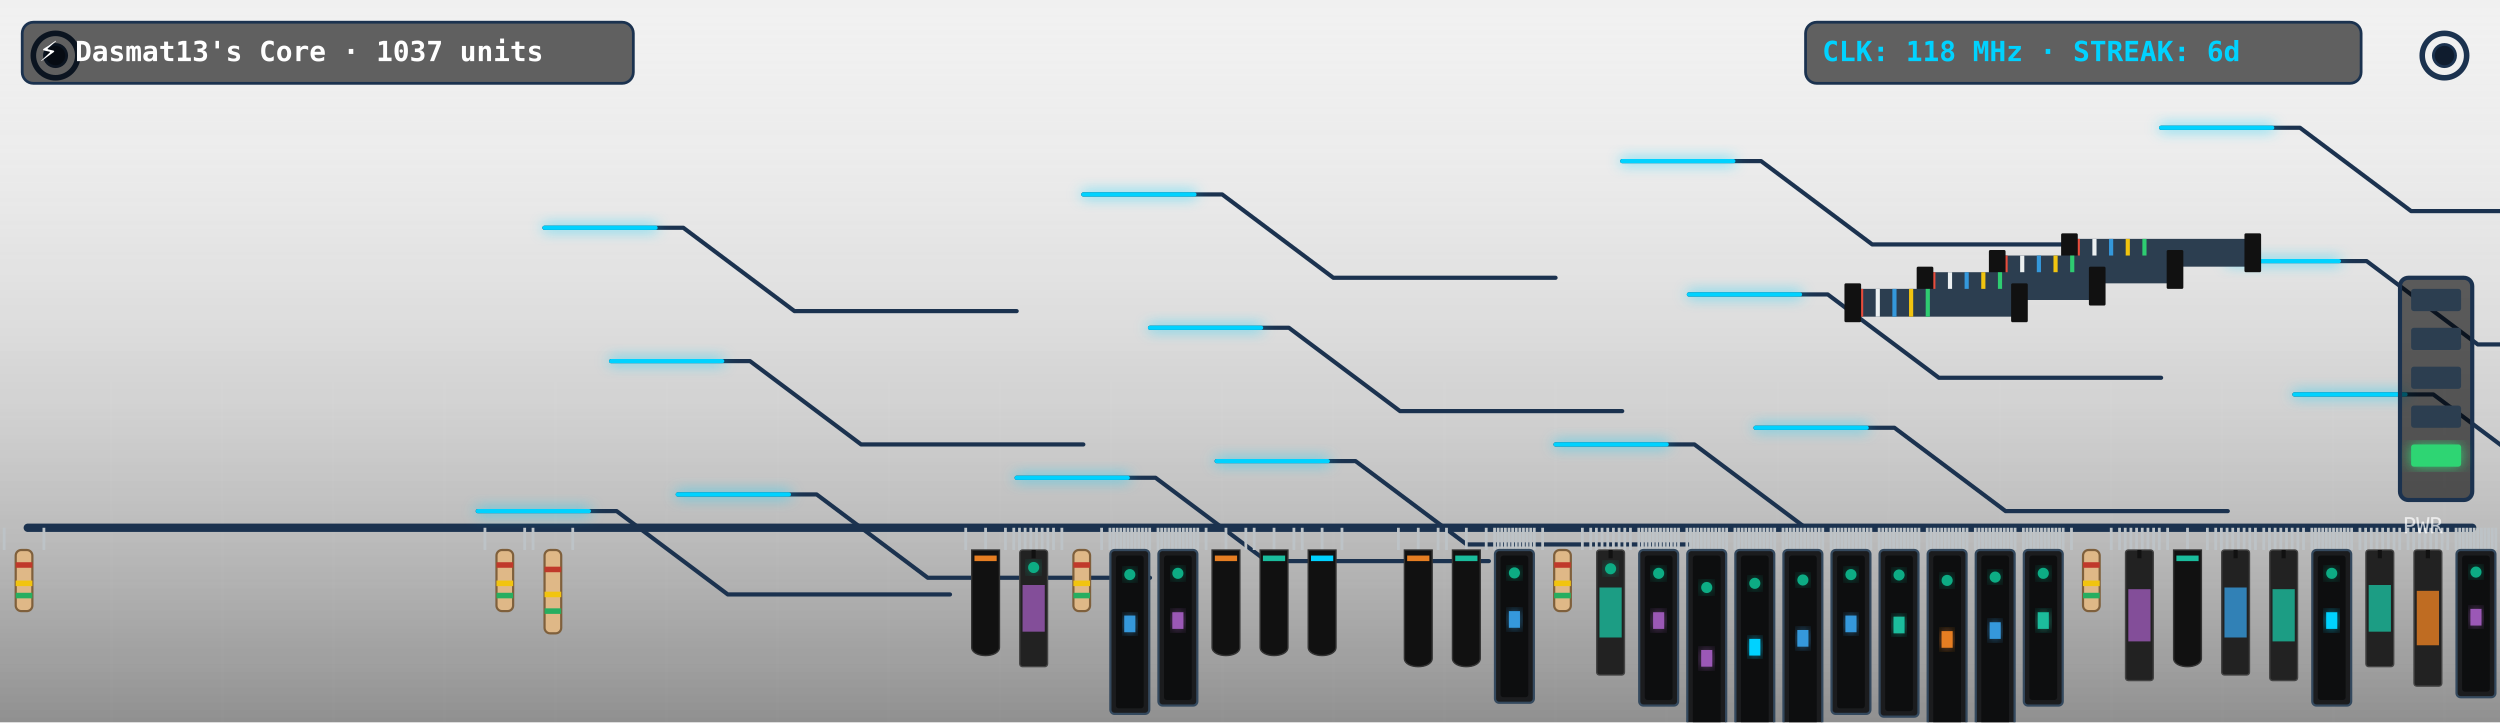
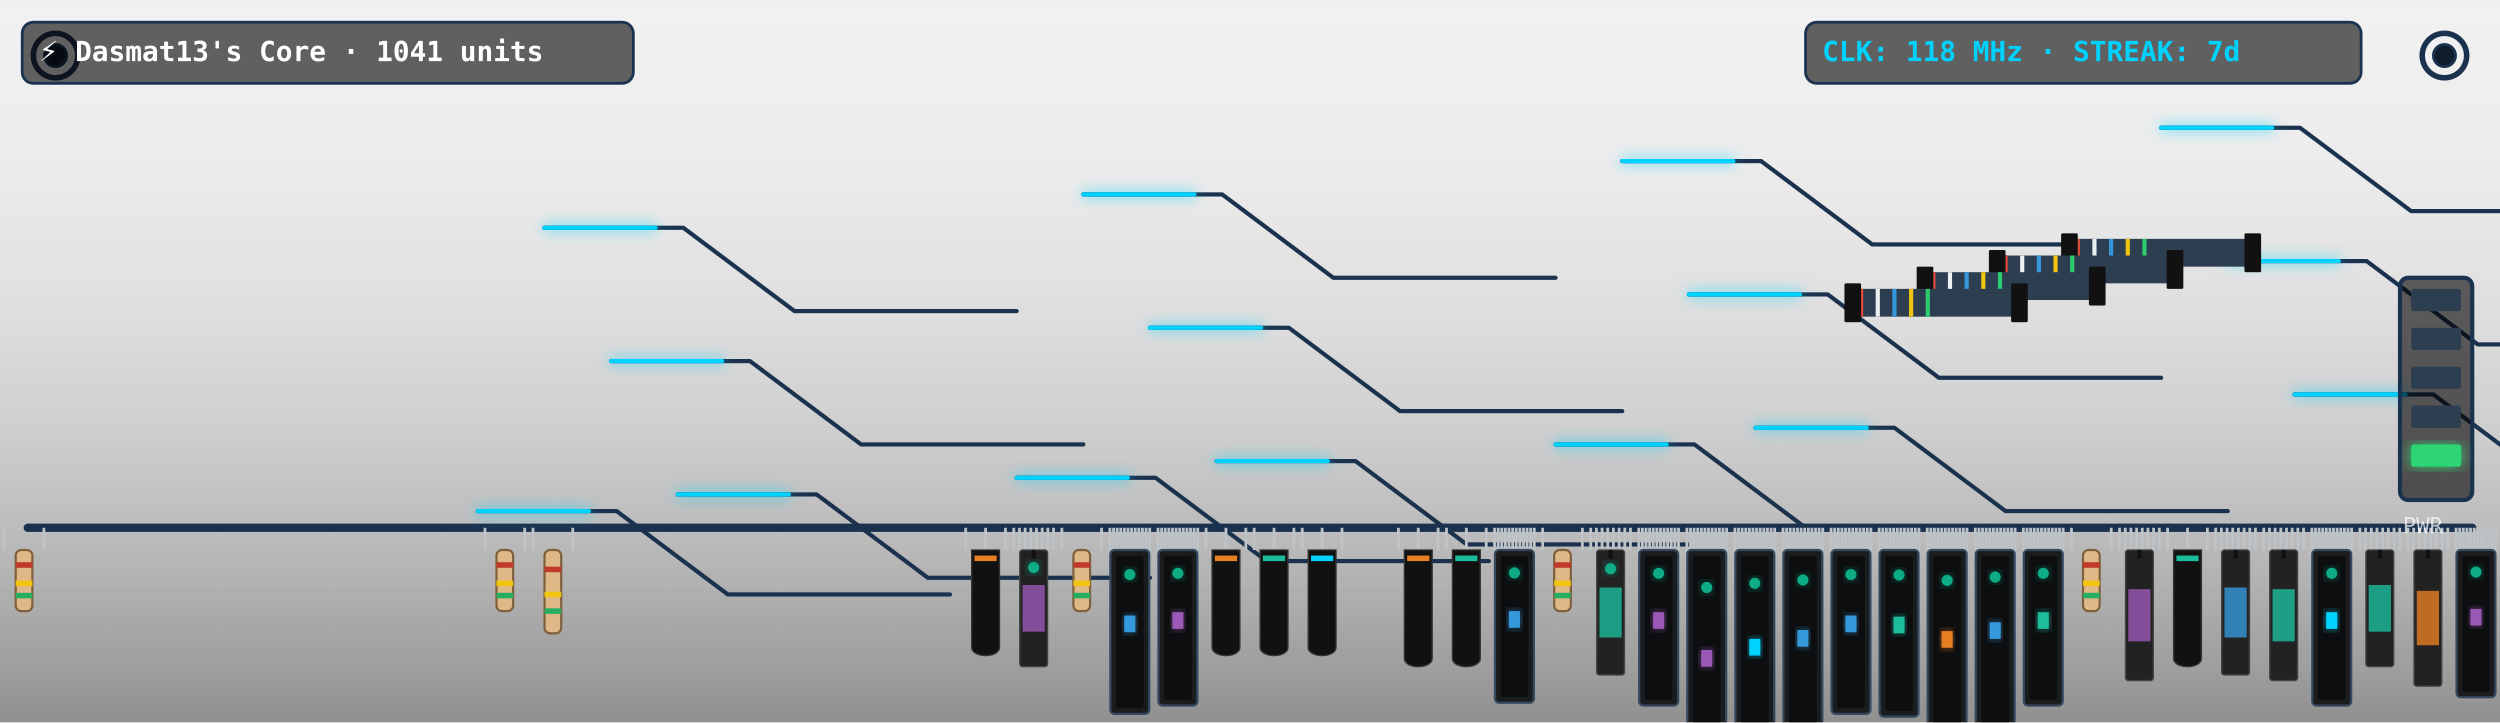
<svg xmlns="http://www.w3.org/2000/svg" viewBox="0 0 900 260" width="900" height="260" style="border-radius:12px;overflow:hidden;background:#0f1c2e">
  <defs>
    <filter id="neon-glow" x="-20%" y="-20%" width="140%" height="140%">
      <feGaussianBlur in="SourceGraphic" stdDeviation="2.5" result="blur" />
      <feMerge>
        <feMergeNode in="blur" />
        <feMergeNode in="SourceGraphic" />
      </feMerge>
    </filter>
    <linearGradient id="pcb-shading" x1="0" y1="0" x2="0" y2="1">
      <stop offset="0%" stop-color="rgba(255,255,255,0.03)" />
      <stop offset="100%" stop-color="rgba(0,0,0,0.4)" />
    </linearGradient>
  </defs>
  <rect width="900" height="260" fill="url(#pcb-shading)" />
  <line x1="40" y1="0" x2="40" y2="260" stroke="rgba(255,255,255,0.015)" stroke-width="1" />
  <line x1="80" y1="0" x2="80" y2="260" stroke="rgba(255,255,255,0.015)" stroke-width="1" />
  <line x1="120" y1="0" x2="120" y2="260" stroke="rgba(255,255,255,0.015)" stroke-width="1" />
  <line x1="160" y1="0" x2="160" y2="260" stroke="rgba(255,255,255,0.015)" stroke-width="1" />
  <line x1="200" y1="0" x2="200" y2="260" stroke="rgba(255,255,255,0.015)" stroke-width="1" />
  <line x1="240" y1="0" x2="240" y2="260" stroke="rgba(255,255,255,0.015)" stroke-width="1" />
  <line x1="280" y1="0" x2="280" y2="260" stroke="rgba(255,255,255,0.015)" stroke-width="1" />
  <line x1="320" y1="0" x2="320" y2="260" stroke="rgba(255,255,255,0.015)" stroke-width="1" />
  <line x1="360" y1="0" x2="360" y2="260" stroke="rgba(255,255,255,0.015)" stroke-width="1" />
  <line x1="400" y1="0" x2="400" y2="260" stroke="rgba(255,255,255,0.015)" stroke-width="1" />
  <line x1="440" y1="0" x2="440" y2="260" stroke="rgba(255,255,255,0.015)" stroke-width="1" />
  <line x1="480" y1="0" x2="480" y2="260" stroke="rgba(255,255,255,0.015)" stroke-width="1" />
  <line x1="520" y1="0" x2="520" y2="260" stroke="rgba(255,255,255,0.015)" stroke-width="1" />
  <line x1="560" y1="0" x2="560" y2="260" stroke="rgba(255,255,255,0.015)" stroke-width="1" />
  <line x1="600" y1="0" x2="600" y2="260" stroke="rgba(255,255,255,0.015)" stroke-width="1" />
  <line x1="640" y1="0" x2="640" y2="260" stroke="rgba(255,255,255,0.015)" stroke-width="1" />
  <line x1="680" y1="0" x2="680" y2="260" stroke="rgba(255,255,255,0.015)" stroke-width="1" />
  <line x1="720" y1="0" x2="720" y2="260" stroke="rgba(255,255,255,0.015)" stroke-width="1" />
  <line x1="760" y1="0" x2="760" y2="260" stroke="rgba(255,255,255,0.015)" stroke-width="1" />
  <line x1="800" y1="0" x2="800" y2="260" stroke="rgba(255,255,255,0.015)" stroke-width="1" />
  <line x1="840" y1="0" x2="840" y2="260" stroke="rgba(255,255,255,0.015)" stroke-width="1" />
  <line x1="880" y1="0" x2="880" y2="260" stroke="rgba(255,255,255,0.015)" stroke-width="1" />
  <line x1="0" y1="30" x2="900" y2="30" stroke="rgba(255,255,255,0.015)" stroke-width="1" />
  <line x1="0" y1="60" x2="900" y2="60" stroke="rgba(255,255,255,0.015)" stroke-width="1" />
  <line x1="0" y1="90" x2="900" y2="90" stroke="rgba(255,255,255,0.015)" stroke-width="1" />
  <line x1="0" y1="120" x2="900" y2="120" stroke="rgba(255,255,255,0.015)" stroke-width="1" />
  <line x1="0" y1="150" x2="900" y2="150" stroke="rgba(255,255,255,0.015)" stroke-width="1" />
  <line x1="0" y1="180" x2="900" y2="180" stroke="rgba(255,255,255,0.015)" stroke-width="1" />
  <line x1="0" y1="210" x2="900" y2="210" stroke="rgba(255,255,255,0.015)" stroke-width="1" />
  <line x1="0" y1="240" x2="900" y2="240" stroke="rgba(255,255,255,0.015)" stroke-width="1" />
  <circle cx="20" cy="20" r="8" fill="none" stroke="#1b324f" stroke-width="2" />
  <circle cx="20" cy="20" r="4" fill="#0f1c2e" stroke="#1b324f" stroke-width="1" />
  <circle cx="880" cy="20" r="8" fill="none" stroke="#1b324f" stroke-width="2" />
  <circle cx="880" cy="20" r="4" fill="#0f1c2e" stroke="#1b324f" stroke-width="1" />
  <line x1="10" y1="190" x2="890" y2="190" stroke="#1b324f" stroke-width="3" stroke-linecap="round" />
  <polyline points="244,178 294,178 334,208 414,208" fill="none" stroke="#1b324f" stroke-width="1.5" stroke-linecap="round" stroke-linejoin="round" />
  <polyline points="438,166 488,166 528,196 608,196" fill="none" stroke="#1b324f" stroke-width="1.5" stroke-linecap="round" stroke-linejoin="round" />
  <polyline points="632,154 682,154 722,184 802,184" fill="none" stroke="#1b324f" stroke-width="1.5" stroke-linecap="round" stroke-linejoin="round" />
  <polyline points="826,142 876,142 916,172 996,172" fill="none" stroke="#1b324f" stroke-width="1.5" stroke-linecap="round" stroke-linejoin="round" />
  <polyline points="220,130 270,130 310,160 390,160" fill="none" stroke="#1b324f" stroke-width="1.5" stroke-linecap="round" stroke-linejoin="round" />
  <polyline points="414,118 464,118 504,148 584,148" fill="none" stroke="#1b324f" stroke-width="1.5" stroke-linecap="round" stroke-linejoin="round" />
  <polyline points="608,106 658,106 698,136 778,136" fill="none" stroke="#1b324f" stroke-width="1.5" stroke-linecap="round" stroke-linejoin="round" />
  <polyline points="802,94 852,94 892,124 972,124" fill="none" stroke="#1b324f" stroke-width="1.5" stroke-linecap="round" stroke-linejoin="round" />
  <polyline points="196,82 246,82 286,112 366,112" fill="none" stroke="#1b324f" stroke-width="1.5" stroke-linecap="round" stroke-linejoin="round" />
  <polyline points="390,70 440,70 480,100 560,100" fill="none" stroke="#1b324f" stroke-width="1.5" stroke-linecap="round" stroke-linejoin="round" />
  <polyline points="584,58 634,58 674,88 754,88" fill="none" stroke="#1b324f" stroke-width="1.5" stroke-linecap="round" stroke-linejoin="round" />
  <polyline points="778,46 828,46 868,76 948,76" fill="none" stroke="#1b324f" stroke-width="1.5" stroke-linecap="round" stroke-linejoin="round" />
  <polyline points="172,184 222,184 262,214 342,214" fill="none" stroke="#1b324f" stroke-width="1.5" stroke-linecap="round" stroke-linejoin="round" />
  <polyline points="366,172 416,172 456,202 536,202" fill="none" stroke="#1b324f" stroke-width="1.5" stroke-linecap="round" stroke-linejoin="round" />
  <polyline points="560,160 610,160 650,190 730,190" fill="none" stroke="#1b324f" stroke-width="1.5" stroke-linecap="round" stroke-linejoin="round" />
  <polyline class="pulse-trace" points="244,178 294,178 334,208 414,208" fill="none" stroke="#00d2ff" stroke-width="1.5" stroke-linecap="round" stroke-linejoin="round" filter="url(#neon-glow)" style="animation-duration:6.596s; animation-delay:0s" />
  <polyline class="pulse-trace" points="438,166 488,166 528,196 608,196" fill="none" stroke="#00d2ff" stroke-width="1.5" stroke-linecap="round" stroke-linejoin="round" filter="url(#neon-glow)" style="animation-duration:6.596s; animation-delay:0.5s" />
  <polyline class="pulse-trace" points="632,154 682,154 722,184 802,184" fill="none" stroke="#00d2ff" stroke-width="1.5" stroke-linecap="round" stroke-linejoin="round" filter="url(#neon-glow)" style="animation-duration:6.596s; animation-delay:1s" />
  <polyline class="pulse-trace" points="826,142 876,142 916,172 996,172" fill="none" stroke="#00d2ff" stroke-width="1.5" stroke-linecap="round" stroke-linejoin="round" filter="url(#neon-glow)" style="animation-duration:6.596s; animation-delay:1.5s" />
  <polyline class="pulse-trace" points="220,130 270,130 310,160 390,160" fill="none" stroke="#00d2ff" stroke-width="1.5" stroke-linecap="round" stroke-linejoin="round" filter="url(#neon-glow)" style="animation-duration:6.596s; animation-delay:2s" />
  <polyline class="pulse-trace" points="414,118 464,118 504,148 584,148" fill="none" stroke="#00d2ff" stroke-width="1.5" stroke-linecap="round" stroke-linejoin="round" filter="url(#neon-glow)" style="animation-duration:6.596s; animation-delay:2.5s" />
  <polyline class="pulse-trace" points="608,106 658,106 698,136 778,136" fill="none" stroke="#00d2ff" stroke-width="1.5" stroke-linecap="round" stroke-linejoin="round" filter="url(#neon-glow)" style="animation-duration:6.596s; animation-delay:3s" />
  <polyline class="pulse-trace" points="802,94 852,94 892,124 972,124" fill="none" stroke="#00d2ff" stroke-width="1.5" stroke-linecap="round" stroke-linejoin="round" filter="url(#neon-glow)" style="animation-duration:6.596s; animation-delay:3.5s" />
  <polyline class="pulse-trace" points="196,82 246,82 286,112 366,112" fill="none" stroke="#00d2ff" stroke-width="1.5" stroke-linecap="round" stroke-linejoin="round" filter="url(#neon-glow)" style="animation-duration:6.596s; animation-delay:0s" />
  <polyline class="pulse-trace" points="390,70 440,70 480,100 560,100" fill="none" stroke="#00d2ff" stroke-width="1.5" stroke-linecap="round" stroke-linejoin="round" filter="url(#neon-glow)" style="animation-duration:6.596s; animation-delay:0.5s" />
  <polyline class="pulse-trace" points="584,58 634,58 674,88 754,88" fill="none" stroke="#00d2ff" stroke-width="1.5" stroke-linecap="round" stroke-linejoin="round" filter="url(#neon-glow)" style="animation-duration:6.596s; animation-delay:1s" />
  <polyline class="pulse-trace" points="778,46 828,46 868,76 948,76" fill="none" stroke="#00d2ff" stroke-width="1.5" stroke-linecap="round" stroke-linejoin="round" filter="url(#neon-glow)" style="animation-duration:6.596s; animation-delay:1.5s" />
  <polyline class="pulse-trace" points="172,184 222,184 262,214 342,214" fill="none" stroke="#00d2ff" stroke-width="1.5" stroke-linecap="round" stroke-linejoin="round" filter="url(#neon-glow)" style="animation-duration:6.596s; animation-delay:2s" />
  <polyline class="pulse-trace" points="366,172 416,172 456,202 536,202" fill="none" stroke="#00d2ff" stroke-width="1.5" stroke-linecap="round" stroke-linejoin="round" filter="url(#neon-glow)" style="animation-duration:6.596s; animation-delay:2.5s" />
  <polyline class="pulse-trace" points="560,160 610,160 650,190 730,190" fill="none" stroke="#00d2ff" stroke-width="1.5" stroke-linecap="round" stroke-linejoin="round" filter="url(#neon-glow)" style="animation-duration:6.596s; animation-delay:3s" />
  <g transform="translate(744, 86)">
    <rect x="0" y="0" width="68" height="10" fill="#2c3e50" rx="1" />
    <line x1="4" y1="0" x2="4" y2="10" stroke="#e74c3c" stroke-width="1.5" />
    <line x1="10" y1="0" x2="10" y2="10" stroke="#ecf0f1" stroke-width="1.5" />
    <line x1="16" y1="0" x2="16" y2="10" stroke="#3498db" stroke-width="1.5" />
    <line x1="22" y1="0" x2="22" y2="10" stroke="#f1c40f" stroke-width="1.5" />
    <line x1="28" y1="0" x2="28" y2="10" stroke="#2ecc71" stroke-width="1.5" />
    <rect x="-2" y="-2" width="6" height="14" fill="#111" rx="0.5" />
    <rect x="64" y="-2" width="6" height="14" fill="#111" rx="0.5" />
  </g>
  <g transform="translate(718, 92)">
    <rect x="0" y="0" width="66" height="10" fill="#2c3e50" rx="1" />
    <line x1="4" y1="0" x2="4" y2="10" stroke="#e74c3c" stroke-width="1.5" />
    <line x1="10" y1="0" x2="10" y2="10" stroke="#ecf0f1" stroke-width="1.5" />
    <line x1="16" y1="0" x2="16" y2="10" stroke="#3498db" stroke-width="1.5" />
    <line x1="22" y1="0" x2="22" y2="10" stroke="#f1c40f" stroke-width="1.5" />
    <line x1="28" y1="0" x2="28" y2="10" stroke="#2ecc71" stroke-width="1.5" />
    <rect x="-2" y="-2" width="6" height="14" fill="#111" rx="0.5" />
    <rect x="62" y="-2" width="6" height="14" fill="#111" rx="0.5" />
  </g>
  <g transform="translate(692, 98)">
    <rect x="0" y="0" width="64" height="10" fill="#2c3e50" rx="1" />
    <line x1="4" y1="0" x2="4" y2="10" stroke="#e74c3c" stroke-width="1.5" />
    <line x1="10" y1="0" x2="10" y2="10" stroke="#ecf0f1" stroke-width="1.5" />
    <line x1="16" y1="0" x2="16" y2="10" stroke="#3498db" stroke-width="1.5" />
    <line x1="22" y1="0" x2="22" y2="10" stroke="#f1c40f" stroke-width="1.5" />
    <line x1="28" y1="0" x2="28" y2="10" stroke="#2ecc71" stroke-width="1.5" />
    <rect x="-2" y="-2" width="6" height="14" fill="#111" rx="0.5" />
    <rect x="60" y="-2" width="6" height="14" fill="#111" rx="0.5" />
  </g>
  <g transform="translate(666, 104)">
    <rect x="0" y="0" width="62" height="10" fill="#2c3e50" rx="1" />
    <line x1="4" y1="0" x2="4" y2="10" stroke="#e74c3c" stroke-width="1.5" />
    <line x1="10" y1="0" x2="10" y2="10" stroke="#ecf0f1" stroke-width="1.5" />
    <line x1="16" y1="0" x2="16" y2="10" stroke="#3498db" stroke-width="1.5" />
    <line x1="22" y1="0" x2="22" y2="10" stroke="#f1c40f" stroke-width="1.5" />
    <line x1="28" y1="0" x2="28" y2="10" stroke="#2ecc71" stroke-width="1.5" />
    <rect x="-2" y="-2" width="6" height="14" fill="#111" rx="0.5" />
    <rect x="58" y="-2" width="6" height="14" fill="#111" rx="0.5" />
  </g>
  <g class="component">
    <line x1="1.5" y1="190" x2="1.5" y2="198" stroke="#bdc3c7" stroke-width="1" />
    <line x1="15.808" y1="190" x2="15.808" y2="198" stroke="#bdc3c7" stroke-width="1" />
    <rect x="5.654" y="198" width="6" height="22" fill="#dfb887" rx="2" stroke="#7f603c" stroke-width="0.8" />
    <rect x="5.654" y="202.4" width="6" height="2" fill="#c0392b" />
    <rect x="5.654" y="209" width="6" height="2" fill="#f1c40f" />
    <rect x="5.654" y="213.4" width="6" height="2" fill="#27ae60" />
  </g>
  <g class="component">
    <line x1="174.577" y1="190" x2="174.577" y2="198" stroke="#bdc3c7" stroke-width="1" />
    <line x1="188.885" y1="190" x2="188.885" y2="198" stroke="#bdc3c7" stroke-width="1" />
    <rect x="178.731" y="198" width="6" height="22" fill="#dfb887" rx="2" stroke="#7f603c" stroke-width="0.8" />
    <rect x="178.731" y="202.4" width="6" height="2" fill="#c0392b" />
    <rect x="178.731" y="209" width="6" height="2" fill="#f1c40f" />
    <rect x="178.731" y="213.4" width="6" height="2" fill="#27ae60" />
  </g>
  <g class="component">
    <line x1="191.885" y1="190" x2="191.885" y2="198" stroke="#bdc3c7" stroke-width="1" />
    <line x1="206.192" y1="190" x2="206.192" y2="198" stroke="#bdc3c7" stroke-width="1" />
    <rect x="196.038" y="198" width="6" height="30" fill="#dfb887" rx="2" stroke="#7f603c" stroke-width="0.8" />
    <rect x="196.038" y="204" width="6" height="2" fill="#c0392b" />
    <rect x="196.038" y="213" width="6" height="2" fill="#f1c40f" />
    <rect x="196.038" y="219" width="6" height="2" fill="#27ae60" />
  </g>
  <g class="component">
    <line x1="347.654" y1="190" x2="347.654" y2="198" stroke="#bdc3c7" stroke-width="1" />
    <line x1="354.808" y1="190" x2="354.808" y2="198" stroke="#bdc3c7" stroke-width="1" />
    <line x1="361.962" y1="190" x2="361.962" y2="198" stroke="#bdc3c7" stroke-width="1" />
    <path d="M 349.808,198 L 359.808,198 L 359.808,233 C 359.808,237 349.808,237 349.808,233 Z" fill="#111" stroke="#333" stroke-width="0.5" />
    <rect x="350.808" y="200" width="8" height="2" fill="#e67e22" />
  </g>
  <g class="component">
    <line x1="364.962" y1="190" x2="364.962" y2="198" stroke="#bdc3c7" stroke-width="1" />
    <line x1="367.005" y1="190" x2="367.005" y2="198" stroke="#bdc3c7" stroke-width="1" />
    <line x1="369.049" y1="190" x2="369.049" y2="198" stroke="#bdc3c7" stroke-width="1" />
    <line x1="371.093" y1="190" x2="371.093" y2="198" stroke="#bdc3c7" stroke-width="1" />
    <line x1="373.137" y1="190" x2="373.137" y2="198" stroke="#bdc3c7" stroke-width="1" />
    <line x1="375.181" y1="190" x2="375.181" y2="198" stroke="#bdc3c7" stroke-width="1" />
    <line x1="377.225" y1="190" x2="377.225" y2="198" stroke="#bdc3c7" stroke-width="1" />
    <line x1="379.269" y1="190" x2="379.269" y2="198" stroke="#bdc3c7" stroke-width="1" />
    <rect x="367.115" y="198" width="10" height="42" fill="#222" rx="1" stroke="#444" stroke-width="0.5" />
    <line x1="372.115" y1="198" x2="372.115" y2="201" stroke="#111" stroke-width="1.5" />
    <rect x="368.115" y="210.6" width="8" height="16.8" fill="#9b59b6" opacity="0.8" />
    <circle class="led" cx="372.115" cy="204.3" r="2" fill="#10ac84" filter="url(#neon-glow)" style="animation-delay:1.3s" />
  </g>
  <g class="component">
    <line x1="382.269" y1="190" x2="382.269" y2="198" stroke="#bdc3c7" stroke-width="1" />
    <line x1="396.577" y1="190" x2="396.577" y2="198" stroke="#bdc3c7" stroke-width="1" />
    <rect x="386.423" y="198" width="6" height="22" fill="#dfb887" rx="2" stroke="#7f603c" stroke-width="0.8" />
    <rect x="386.423" y="202.4" width="6" height="2" fill="#c0392b" />
    <rect x="386.423" y="209" width="6" height="2" fill="#f1c40f" />
    <rect x="386.423" y="213.4" width="6" height="2" fill="#27ae60" />
  </g>
  <g class="component">
    <line x1="399.577" y1="190" x2="399.577" y2="198" stroke="#bdc3c7" stroke-width="1" />
    <line x1="400.878" y1="190" x2="400.878" y2="198" stroke="#bdc3c7" stroke-width="1" />
    <line x1="402.178" y1="190" x2="402.178" y2="198" stroke="#bdc3c7" stroke-width="1" />
    <line x1="403.479" y1="190" x2="403.479" y2="198" stroke="#bdc3c7" stroke-width="1" />
    <line x1="404.78" y1="190" x2="404.78" y2="198" stroke="#bdc3c7" stroke-width="1" />
    <line x1="406.08" y1="190" x2="406.08" y2="198" stroke="#bdc3c7" stroke-width="1" />
    <line x1="407.381" y1="190" x2="407.381" y2="198" stroke="#bdc3c7" stroke-width="1" />
    <line x1="408.682" y1="190" x2="408.682" y2="198" stroke="#bdc3c7" stroke-width="1" />
    <line x1="409.983" y1="190" x2="409.983" y2="198" stroke="#bdc3c7" stroke-width="1" />
    <line x1="411.283" y1="190" x2="411.283" y2="198" stroke="#bdc3c7" stroke-width="1" />
    <line x1="412.584" y1="190" x2="412.584" y2="198" stroke="#bdc3c7" stroke-width="1" />
    <line x1="413.885" y1="190" x2="413.885" y2="198" stroke="#bdc3c7" stroke-width="1" />
    <rect x="399.731" y="198" width="14" height="59" fill="#1b1c1e" rx="1.5" stroke="#34495e" stroke-width="0.8" />
    <rect x="401.731" y="200" width="10" height="55" fill="#0d0e0f" rx="1" />
    <rect x="404.731" y="221.6" width="4" height="6" fill="#3498db" filter="url(#neon-glow)" />
    <circle class="led" cx="406.731" cy="206.85" r="2" fill="#10ac84" filter="url(#neon-glow)" style="animation-delay:1.9s" />
  </g>
  <g class="component">
    <line x1="416.885" y1="190" x2="416.885" y2="198" stroke="#bdc3c7" stroke-width="1" />
    <line x1="418.185" y1="190" x2="418.185" y2="198" stroke="#bdc3c7" stroke-width="1" />
    <line x1="419.486" y1="190" x2="419.486" y2="198" stroke="#bdc3c7" stroke-width="1" />
    <line x1="420.787" y1="190" x2="420.787" y2="198" stroke="#bdc3c7" stroke-width="1" />
    <line x1="422.087" y1="190" x2="422.087" y2="198" stroke="#bdc3c7" stroke-width="1" />
    <line x1="423.388" y1="190" x2="423.388" y2="198" stroke="#bdc3c7" stroke-width="1" />
    <line x1="424.689" y1="190" x2="424.689" y2="198" stroke="#bdc3c7" stroke-width="1" />
    <line x1="425.99" y1="190" x2="425.99" y2="198" stroke="#bdc3c7" stroke-width="1" />
    <line x1="427.29" y1="190" x2="427.29" y2="198" stroke="#bdc3c7" stroke-width="1" />
    <line x1="428.591" y1="190" x2="428.591" y2="198" stroke="#bdc3c7" stroke-width="1" />
    <line x1="429.892" y1="190" x2="429.892" y2="198" stroke="#bdc3c7" stroke-width="1" />
    <line x1="431.192" y1="190" x2="431.192" y2="198" stroke="#bdc3c7" stroke-width="1" />
    <rect x="417.038" y="198" width="14" height="56" fill="#1b1c1e" rx="1.5" stroke="#34495e" stroke-width="0.8" />
    <rect x="419.038" y="200" width="10" height="52" fill="#0d0e0f" rx="1" />
    <rect x="422.038" y="220.4" width="4" height="6" fill="#9b59b6" filter="url(#neon-glow)" />
    <circle class="led" cx="424.038" cy="206.4" r="2" fill="#10ac84" filter="url(#neon-glow)" style="animation-delay:2.2s" />
  </g>
  <g class="component">
    <line x1="434.192" y1="190" x2="434.192" y2="198" stroke="#bdc3c7" stroke-width="1" />
    <line x1="441.346" y1="190" x2="441.346" y2="198" stroke="#bdc3c7" stroke-width="1" />
    <line x1="448.5" y1="190" x2="448.5" y2="198" stroke="#bdc3c7" stroke-width="1" />
    <path d="M 436.346,198 L 446.346,198 L 446.346,233 C 446.346,237 436.346,237 436.346,233 Z" fill="#111" stroke="#333" stroke-width="0.5" />
    <rect x="437.346" y="200" width="8" height="2" fill="#e67e22" />
  </g>
  <g class="component">
    <line x1="451.5" y1="190" x2="451.5" y2="198" stroke="#bdc3c7" stroke-width="1" />
    <line x1="458.654" y1="190" x2="458.654" y2="198" stroke="#bdc3c7" stroke-width="1" />
    <line x1="465.808" y1="190" x2="465.808" y2="198" stroke="#bdc3c7" stroke-width="1" />
    <path d="M 453.654,198 L 463.654,198 L 463.654,233 C 463.654,237 453.654,237 453.654,233 Z" fill="#111" stroke="#333" stroke-width="0.5" />
    <rect x="454.654" y="200" width="8" height="2" fill="#1abc9c" />
  </g>
  <g class="component">
    <line x1="468.808" y1="190" x2="468.808" y2="198" stroke="#bdc3c7" stroke-width="1" />
    <line x1="475.962" y1="190" x2="475.962" y2="198" stroke="#bdc3c7" stroke-width="1" />
    <line x1="483.115" y1="190" x2="483.115" y2="198" stroke="#bdc3c7" stroke-width="1" />
    <path d="M 470.962,198 L 480.962,198 L 480.962,233 C 480.962,237 470.962,237 470.962,233 Z" fill="#111" stroke="#333" stroke-width="0.5" />
    <rect x="471.962" y="200" width="8" height="2" fill="#00d2ff" />
  </g>
  <g class="component">
    <line x1="503.423" y1="190" x2="503.423" y2="198" stroke="#bdc3c7" stroke-width="1" />
    <line x1="510.577" y1="190" x2="510.577" y2="198" stroke="#bdc3c7" stroke-width="1" />
    <line x1="517.731" y1="190" x2="517.731" y2="198" stroke="#bdc3c7" stroke-width="1" />
    <path d="M 505.577,198 L 515.577,198 L 515.577,237 C 515.577,241 505.577,241 505.577,237 Z" fill="#111" stroke="#333" stroke-width="0.5" />
    <rect x="506.577" y="200" width="8" height="2" fill="#e67e22" />
  </g>
  <g class="component">
    <line x1="520.731" y1="190" x2="520.731" y2="198" stroke="#bdc3c7" stroke-width="1" />
    <line x1="527.885" y1="190" x2="527.885" y2="198" stroke="#bdc3c7" stroke-width="1" />
    <line x1="535.038" y1="190" x2="535.038" y2="198" stroke="#bdc3c7" stroke-width="1" />
    <path d="M 522.885,198 L 532.885,198 L 532.885,237 C 532.885,241 522.885,241 522.885,237 Z" fill="#111" stroke="#333" stroke-width="0.5" />
    <rect x="523.885" y="200" width="8" height="2" fill="#1abc9c" />
  </g>
  <g class="component">
    <line x1="538.038" y1="190" x2="538.038" y2="198" stroke="#bdc3c7" stroke-width="1" />
    <line x1="539.339" y1="190" x2="539.339" y2="198" stroke="#bdc3c7" stroke-width="1" />
    <line x1="540.64" y1="190" x2="540.64" y2="198" stroke="#bdc3c7" stroke-width="1" />
    <line x1="541.941" y1="190" x2="541.941" y2="198" stroke="#bdc3c7" stroke-width="1" />
    <line x1="543.241" y1="190" x2="543.241" y2="198" stroke="#bdc3c7" stroke-width="1" />
    <line x1="544.542" y1="190" x2="544.542" y2="198" stroke="#bdc3c7" stroke-width="1" />
    <line x1="545.843" y1="190" x2="545.843" y2="198" stroke="#bdc3c7" stroke-width="1" />
    <line x1="547.143" y1="190" x2="547.143" y2="198" stroke="#bdc3c7" stroke-width="1" />
    <line x1="548.444" y1="190" x2="548.444" y2="198" stroke="#bdc3c7" stroke-width="1" />
    <line x1="549.745" y1="190" x2="549.745" y2="198" stroke="#bdc3c7" stroke-width="1" />
    <line x1="551.045" y1="190" x2="551.045" y2="198" stroke="#bdc3c7" stroke-width="1" />
    <line x1="552.346" y1="190" x2="552.346" y2="198" stroke="#bdc3c7" stroke-width="1" />
    <rect x="538.192" y="198" width="14" height="55" fill="#1b1c1e" rx="1.5" stroke="#34495e" stroke-width="0.8" />
    <rect x="540.192" y="200" width="10" height="51" fill="#0d0e0f" rx="1" />
    <rect x="543.192" y="220" width="4" height="6" fill="#3498db" filter="url(#neon-glow)" />
    <circle class="led" cx="545.192" cy="206.25" r="2" fill="#10ac84" filter="url(#neon-glow)" style="animation-delay:1.8s" />
  </g>
  <g class="component">
    <line x1="555.346" y1="190" x2="555.346" y2="198" stroke="#bdc3c7" stroke-width="1" />
    <line x1="569.654" y1="190" x2="569.654" y2="198" stroke="#bdc3c7" stroke-width="1" />
    <rect x="559.5" y="198" width="6" height="22" fill="#dfb887" rx="2" stroke="#7f603c" stroke-width="0.8" />
    <rect x="559.5" y="202.4" width="6" height="2" fill="#c0392b" />
    <rect x="559.5" y="209" width="6" height="2" fill="#f1c40f" />
    <rect x="559.5" y="213.4" width="6" height="2" fill="#27ae60" />
  </g>
  <g class="component">
    <line x1="572.654" y1="190" x2="572.654" y2="198" stroke="#bdc3c7" stroke-width="1" />
    <line x1="574.698" y1="190" x2="574.698" y2="198" stroke="#bdc3c7" stroke-width="1" />
    <line x1="576.742" y1="190" x2="576.742" y2="198" stroke="#bdc3c7" stroke-width="1" />
    <line x1="578.786" y1="190" x2="578.786" y2="198" stroke="#bdc3c7" stroke-width="1" />
    <line x1="580.83" y1="190" x2="580.83" y2="198" stroke="#bdc3c7" stroke-width="1" />
    <line x1="582.874" y1="190" x2="582.874" y2="198" stroke="#bdc3c7" stroke-width="1" />
    <line x1="584.918" y1="190" x2="584.918" y2="198" stroke="#bdc3c7" stroke-width="1" />
    <line x1="586.962" y1="190" x2="586.962" y2="198" stroke="#bdc3c7" stroke-width="1" />
    <rect x="574.808" y="198" width="10" height="45" fill="#222" rx="1" stroke="#444" stroke-width="0.5" />
    <line x1="579.808" y1="198" x2="579.808" y2="201" stroke="#111" stroke-width="1.5" />
    <rect x="575.808" y="211.5" width="8" height="18" fill="#1abc9c" opacity="0.8" />
    <circle class="led" cx="579.808" cy="204.75" r="2" fill="#10ac84" filter="url(#neon-glow)" style="animation-delay:2.4s" />
  </g>
  <g class="component">
    <line x1="589.962" y1="190" x2="589.962" y2="198" stroke="#bdc3c7" stroke-width="1" />
    <line x1="591.262" y1="190" x2="591.262" y2="198" stroke="#bdc3c7" stroke-width="1" />
    <line x1="592.563" y1="190" x2="592.563" y2="198" stroke="#bdc3c7" stroke-width="1" />
    <line x1="593.864" y1="190" x2="593.864" y2="198" stroke="#bdc3c7" stroke-width="1" />
    <line x1="595.164" y1="190" x2="595.164" y2="198" stroke="#bdc3c7" stroke-width="1" />
    <line x1="596.465" y1="190" x2="596.465" y2="198" stroke="#bdc3c7" stroke-width="1" />
    <line x1="597.766" y1="190" x2="597.766" y2="198" stroke="#bdc3c7" stroke-width="1" />
    <line x1="599.066" y1="190" x2="599.066" y2="198" stroke="#bdc3c7" stroke-width="1" />
    <line x1="600.367" y1="190" x2="600.367" y2="198" stroke="#bdc3c7" stroke-width="1" />
    <line x1="601.668" y1="190" x2="601.668" y2="198" stroke="#bdc3c7" stroke-width="1" />
    <line x1="602.969" y1="190" x2="602.969" y2="198" stroke="#bdc3c7" stroke-width="1" />
    <line x1="604.269" y1="190" x2="604.269" y2="198" stroke="#bdc3c7" stroke-width="1" />
    <rect x="590.115" y="198" width="14" height="56" fill="#1b1c1e" rx="1.5" stroke="#34495e" stroke-width="0.8" />
    <rect x="592.115" y="200" width="10" height="52" fill="#0d0e0f" rx="1" />
    <rect x="595.115" y="220.4" width="4" height="6" fill="#9b59b6" filter="url(#neon-glow)" />
    <circle class="led" cx="597.115" cy="206.4" r="2" fill="#10ac84" filter="url(#neon-glow)" style="animation-delay:0.2s" />
  </g>
  <g class="component">
    <line x1="607.269" y1="190" x2="607.269" y2="198" stroke="#bdc3c7" stroke-width="1" />
    <line x1="608.57" y1="190" x2="608.57" y2="198" stroke="#bdc3c7" stroke-width="1" />
    <line x1="609.871" y1="190" x2="609.871" y2="198" stroke="#bdc3c7" stroke-width="1" />
    <line x1="611.171" y1="190" x2="611.171" y2="198" stroke="#bdc3c7" stroke-width="1" />
    <line x1="612.472" y1="190" x2="612.472" y2="198" stroke="#bdc3c7" stroke-width="1" />
    <line x1="613.773" y1="190" x2="613.773" y2="198" stroke="#bdc3c7" stroke-width="1" />
    <line x1="615.073" y1="190" x2="615.073" y2="198" stroke="#bdc3c7" stroke-width="1" />
    <line x1="616.374" y1="190" x2="616.374" y2="198" stroke="#bdc3c7" stroke-width="1" />
    <line x1="617.675" y1="190" x2="617.675" y2="198" stroke="#bdc3c7" stroke-width="1" />
    <line x1="618.976" y1="190" x2="618.976" y2="198" stroke="#bdc3c7" stroke-width="1" />
    <line x1="620.276" y1="190" x2="620.276" y2="198" stroke="#bdc3c7" stroke-width="1" />
    <line x1="621.577" y1="190" x2="621.577" y2="198" stroke="#bdc3c7" stroke-width="1" />
    <rect x="607.423" y="198" width="14" height="90" fill="#1b1c1e" rx="1.5" stroke="#34495e" stroke-width="0.8" />
    <rect x="609.423" y="200" width="10" height="86" fill="#0d0e0f" rx="1" />
    <rect x="612.423" y="234" width="4" height="6" fill="#9b59b6" filter="url(#neon-glow)" />
    <circle class="led" cx="614.423" cy="211.5" r="2" fill="#10ac84" filter="url(#neon-glow)" style="animation-delay:0.5s" />
  </g>
  <g class="component">
    <line x1="624.577" y1="190" x2="624.577" y2="198" stroke="#bdc3c7" stroke-width="1" />
    <line x1="625.878" y1="190" x2="625.878" y2="198" stroke="#bdc3c7" stroke-width="1" />
    <line x1="627.178" y1="190" x2="627.178" y2="198" stroke="#bdc3c7" stroke-width="1" />
    <line x1="628.479" y1="190" x2="628.479" y2="198" stroke="#bdc3c7" stroke-width="1" />
    <line x1="629.78" y1="190" x2="629.78" y2="198" stroke="#bdc3c7" stroke-width="1" />
    <line x1="631.08" y1="190" x2="631.08" y2="198" stroke="#bdc3c7" stroke-width="1" />
    <line x1="632.381" y1="190" x2="632.381" y2="198" stroke="#bdc3c7" stroke-width="1" />
    <line x1="633.682" y1="190" x2="633.682" y2="198" stroke="#bdc3c7" stroke-width="1" />
    <line x1="634.983" y1="190" x2="634.983" y2="198" stroke="#bdc3c7" stroke-width="1" />
    <line x1="636.283" y1="190" x2="636.283" y2="198" stroke="#bdc3c7" stroke-width="1" />
    <line x1="637.584" y1="190" x2="637.584" y2="198" stroke="#bdc3c7" stroke-width="1" />
    <line x1="638.885" y1="190" x2="638.885" y2="198" stroke="#bdc3c7" stroke-width="1" />
    <rect x="624.731" y="198" width="14" height="80" fill="#1b1c1e" rx="1.5" stroke="#34495e" stroke-width="0.8" />
    <rect x="626.731" y="200" width="10" height="76" fill="#0d0e0f" rx="1" />
    <rect x="629.731" y="230" width="4" height="6" fill="#00d2ff" filter="url(#neon-glow)" />
    <circle class="led" cx="631.731" cy="210" r="2" fill="#10ac84" filter="url(#neon-glow)" style="animation-delay:0.8s" />
  </g>
  <g class="component">
    <line x1="641.885" y1="190" x2="641.885" y2="198" stroke="#bdc3c7" stroke-width="1" />
    <line x1="643.185" y1="190" x2="643.185" y2="198" stroke="#bdc3c7" stroke-width="1" />
    <line x1="644.486" y1="190" x2="644.486" y2="198" stroke="#bdc3c7" stroke-width="1" />
    <line x1="645.787" y1="190" x2="645.787" y2="198" stroke="#bdc3c7" stroke-width="1" />
    <line x1="647.087" y1="190" x2="647.087" y2="198" stroke="#bdc3c7" stroke-width="1" />
    <line x1="648.388" y1="190" x2="648.388" y2="198" stroke="#bdc3c7" stroke-width="1" />
    <line x1="649.689" y1="190" x2="649.689" y2="198" stroke="#bdc3c7" stroke-width="1" />
    <line x1="650.99" y1="190" x2="650.99" y2="198" stroke="#bdc3c7" stroke-width="1" />
    <line x1="652.29" y1="190" x2="652.29" y2="198" stroke="#bdc3c7" stroke-width="1" />
    <line x1="653.591" y1="190" x2="653.591" y2="198" stroke="#bdc3c7" stroke-width="1" />
    <line x1="654.892" y1="190" x2="654.892" y2="198" stroke="#bdc3c7" stroke-width="1" />
    <line x1="656.192" y1="190" x2="656.192" y2="198" stroke="#bdc3c7" stroke-width="1" />
    <rect x="642.038" y="198" width="14" height="72" fill="#1b1c1e" rx="1.5" stroke="#34495e" stroke-width="0.8" />
    <rect x="644.038" y="200" width="10" height="68" fill="#0d0e0f" rx="1" />
    <rect x="647.038" y="226.8" width="4" height="6" fill="#3498db" filter="url(#neon-glow)" />
    <circle class="led" cx="649.038" cy="208.8" r="2" fill="#10ac84" filter="url(#neon-glow)" style="animation-delay:1.1s" />
  </g>
  <g class="component">
    <line x1="659.192" y1="190" x2="659.192" y2="198" stroke="#bdc3c7" stroke-width="1" />
    <line x1="660.493" y1="190" x2="660.493" y2="198" stroke="#bdc3c7" stroke-width="1" />
    <line x1="661.794" y1="190" x2="661.794" y2="198" stroke="#bdc3c7" stroke-width="1" />
    <line x1="663.094" y1="190" x2="663.094" y2="198" stroke="#bdc3c7" stroke-width="1" />
    <line x1="664.395" y1="190" x2="664.395" y2="198" stroke="#bdc3c7" stroke-width="1" />
    <line x1="665.696" y1="190" x2="665.696" y2="198" stroke="#bdc3c7" stroke-width="1" />
    <line x1="666.997" y1="190" x2="666.997" y2="198" stroke="#bdc3c7" stroke-width="1" />
    <line x1="668.297" y1="190" x2="668.297" y2="198" stroke="#bdc3c7" stroke-width="1" />
    <line x1="669.598" y1="190" x2="669.598" y2="198" stroke="#bdc3c7" stroke-width="1" />
    <line x1="670.899" y1="190" x2="670.899" y2="198" stroke="#bdc3c7" stroke-width="1" />
    <line x1="672.199" y1="190" x2="672.199" y2="198" stroke="#bdc3c7" stroke-width="1" />
    <line x1="673.5" y1="190" x2="673.5" y2="198" stroke="#bdc3c7" stroke-width="1" />
    <rect x="659.346" y="198" width="14" height="59" fill="#1b1c1e" rx="1.5" stroke="#34495e" stroke-width="0.8" />
    <rect x="661.346" y="200" width="10" height="55" fill="#0d0e0f" rx="1" />
    <rect x="664.346" y="221.6" width="4" height="6" fill="#3498db" filter="url(#neon-glow)" />
    <circle class="led" cx="666.346" cy="206.85" r="2" fill="#10ac84" filter="url(#neon-glow)" style="animation-delay:1.4s" />
  </g>
  <g class="component">
    <line x1="676.5" y1="190" x2="676.5" y2="198" stroke="#bdc3c7" stroke-width="1" />
    <line x1="677.801" y1="190" x2="677.801" y2="198" stroke="#bdc3c7" stroke-width="1" />
    <line x1="679.101" y1="190" x2="679.101" y2="198" stroke="#bdc3c7" stroke-width="1" />
    <line x1="680.402" y1="190" x2="680.402" y2="198" stroke="#bdc3c7" stroke-width="1" />
    <line x1="681.703" y1="190" x2="681.703" y2="198" stroke="#bdc3c7" stroke-width="1" />
    <line x1="683.003" y1="190" x2="683.003" y2="198" stroke="#bdc3c7" stroke-width="1" />
    <line x1="684.304" y1="190" x2="684.304" y2="198" stroke="#bdc3c7" stroke-width="1" />
    <line x1="685.605" y1="190" x2="685.605" y2="198" stroke="#bdc3c7" stroke-width="1" />
    <line x1="686.906" y1="190" x2="686.906" y2="198" stroke="#bdc3c7" stroke-width="1" />
    <line x1="688.206" y1="190" x2="688.206" y2="198" stroke="#bdc3c7" stroke-width="1" />
    <line x1="689.507" y1="190" x2="689.507" y2="198" stroke="#bdc3c7" stroke-width="1" />
    <line x1="690.808" y1="190" x2="690.808" y2="198" stroke="#bdc3c7" stroke-width="1" />
    <rect x="676.654" y="198" width="14" height="60" fill="#1b1c1e" rx="1.5" stroke="#34495e" stroke-width="0.8" />
    <rect x="678.654" y="200" width="10" height="56" fill="#0d0e0f" rx="1" />
    <rect x="681.654" y="222" width="4" height="6" fill="#1abc9c" filter="url(#neon-glow)" />
    <circle class="led" cx="683.654" cy="207" r="2" fill="#10ac84" filter="url(#neon-glow)" style="animation-delay:1.7s" />
  </g>
  <g class="component">
    <line x1="693.808" y1="190" x2="693.808" y2="198" stroke="#bdc3c7" stroke-width="1" />
    <line x1="695.108" y1="190" x2="695.108" y2="198" stroke="#bdc3c7" stroke-width="1" />
    <line x1="696.409" y1="190" x2="696.409" y2="198" stroke="#bdc3c7" stroke-width="1" />
    <line x1="697.71" y1="190" x2="697.71" y2="198" stroke="#bdc3c7" stroke-width="1" />
    <line x1="699.01" y1="190" x2="699.01" y2="198" stroke="#bdc3c7" stroke-width="1" />
    <line x1="700.311" y1="190" x2="700.311" y2="198" stroke="#bdc3c7" stroke-width="1" />
    <line x1="701.612" y1="190" x2="701.612" y2="198" stroke="#bdc3c7" stroke-width="1" />
    <line x1="702.913" y1="190" x2="702.913" y2="198" stroke="#bdc3c7" stroke-width="1" />
    <line x1="704.213" y1="190" x2="704.213" y2="198" stroke="#bdc3c7" stroke-width="1" />
    <line x1="705.514" y1="190" x2="705.514" y2="198" stroke="#bdc3c7" stroke-width="1" />
    <line x1="706.815" y1="190" x2="706.815" y2="198" stroke="#bdc3c7" stroke-width="1" />
    <line x1="708.115" y1="190" x2="708.115" y2="198" stroke="#bdc3c7" stroke-width="1" />
    <rect x="693.962" y="198" width="14" height="73" fill="#1b1c1e" rx="1.5" stroke="#34495e" stroke-width="0.8" />
    <rect x="695.962" y="200" width="10" height="69" fill="#0d0e0f" rx="1" />
    <rect x="698.962" y="227.2" width="4" height="6" fill="#e67e22" filter="url(#neon-glow)" />
    <circle class="led" cx="700.962" cy="208.95" r="2" fill="#10ac84" filter="url(#neon-glow)" style="animation-delay:2.0s" />
  </g>
  <g class="component">
    <line x1="711.115" y1="190" x2="711.115" y2="198" stroke="#bdc3c7" stroke-width="1" />
    <line x1="712.416" y1="190" x2="712.416" y2="198" stroke="#bdc3c7" stroke-width="1" />
    <line x1="713.717" y1="190" x2="713.717" y2="198" stroke="#bdc3c7" stroke-width="1" />
    <line x1="715.017" y1="190" x2="715.017" y2="198" stroke="#bdc3c7" stroke-width="1" />
    <line x1="716.318" y1="190" x2="716.318" y2="198" stroke="#bdc3c7" stroke-width="1" />
    <line x1="717.619" y1="190" x2="717.619" y2="198" stroke="#bdc3c7" stroke-width="1" />
    <line x1="718.92" y1="190" x2="718.92" y2="198" stroke="#bdc3c7" stroke-width="1" />
    <line x1="720.22" y1="190" x2="720.22" y2="198" stroke="#bdc3c7" stroke-width="1" />
    <line x1="721.521" y1="190" x2="721.521" y2="198" stroke="#bdc3c7" stroke-width="1" />
    <line x1="722.822" y1="190" x2="722.822" y2="198" stroke="#bdc3c7" stroke-width="1" />
    <line x1="724.122" y1="190" x2="724.122" y2="198" stroke="#bdc3c7" stroke-width="1" />
    <line x1="725.423" y1="190" x2="725.423" y2="198" stroke="#bdc3c7" stroke-width="1" />
    <rect x="711.269" y="198" width="14" height="65" fill="#1b1c1e" rx="1.5" stroke="#34495e" stroke-width="0.8" />
    <rect x="713.269" y="200" width="10" height="61" fill="#0d0e0f" rx="1" />
    <rect x="716.269" y="224" width="4" height="6" fill="#3498db" filter="url(#neon-glow)" />
    <circle class="led" cx="718.269" cy="207.75" r="2" fill="#10ac84" filter="url(#neon-glow)" style="animation-delay:2.3s" />
  </g>
  <g class="component">
    <line x1="728.423" y1="190" x2="728.423" y2="198" stroke="#bdc3c7" stroke-width="1" />
    <line x1="729.724" y1="190" x2="729.724" y2="198" stroke="#bdc3c7" stroke-width="1" />
    <line x1="731.024" y1="190" x2="731.024" y2="198" stroke="#bdc3c7" stroke-width="1" />
    <line x1="732.325" y1="190" x2="732.325" y2="198" stroke="#bdc3c7" stroke-width="1" />
    <line x1="733.626" y1="190" x2="733.626" y2="198" stroke="#bdc3c7" stroke-width="1" />
    <line x1="734.927" y1="190" x2="734.927" y2="198" stroke="#bdc3c7" stroke-width="1" />
    <line x1="736.227" y1="190" x2="736.227" y2="198" stroke="#bdc3c7" stroke-width="1" />
    <line x1="737.528" y1="190" x2="737.528" y2="198" stroke="#bdc3c7" stroke-width="1" />
    <line x1="738.829" y1="190" x2="738.829" y2="198" stroke="#bdc3c7" stroke-width="1" />
    <line x1="740.129" y1="190" x2="740.129" y2="198" stroke="#bdc3c7" stroke-width="1" />
    <line x1="741.43" y1="190" x2="741.43" y2="198" stroke="#bdc3c7" stroke-width="1" />
    <line x1="742.731" y1="190" x2="742.731" y2="198" stroke="#bdc3c7" stroke-width="1" />
    <rect x="728.577" y="198" width="14" height="56" fill="#1b1c1e" rx="1.5" stroke="#34495e" stroke-width="0.8" />
    <rect x="730.577" y="200" width="10" height="52" fill="#0d0e0f" rx="1" />
    <rect x="733.577" y="220.4" width="4" height="6" fill="#1abc9c" filter="url(#neon-glow)" />
    <circle class="led" cx="735.577" cy="206.4" r="2" fill="#10ac84" filter="url(#neon-glow)" style="animation-delay:0.1s" />
  </g>
  <g class="component">
    <line x1="745.731" y1="190" x2="745.731" y2="198" stroke="#bdc3c7" stroke-width="1" />
    <line x1="760.038" y1="190" x2="760.038" y2="198" stroke="#bdc3c7" stroke-width="1" />
    <rect x="749.885" y="198" width="6" height="22" fill="#dfb887" rx="2" stroke="#7f603c" stroke-width="0.8" />
    <rect x="749.885" y="202.4" width="6" height="2" fill="#c0392b" />
    <rect x="749.885" y="209" width="6" height="2" fill="#f1c40f" />
    <rect x="749.885" y="213.4" width="6" height="2" fill="#27ae60" />
  </g>
  <g class="component">
    <line x1="763.038" y1="190" x2="763.038" y2="198" stroke="#bdc3c7" stroke-width="1" />
    <line x1="765.082" y1="190" x2="765.082" y2="198" stroke="#bdc3c7" stroke-width="1" />
    <line x1="767.126" y1="190" x2="767.126" y2="198" stroke="#bdc3c7" stroke-width="1" />
    <line x1="769.17" y1="190" x2="769.17" y2="198" stroke="#bdc3c7" stroke-width="1" />
    <line x1="771.214" y1="190" x2="771.214" y2="198" stroke="#bdc3c7" stroke-width="1" />
    <line x1="773.258" y1="190" x2="773.258" y2="198" stroke="#bdc3c7" stroke-width="1" />
    <line x1="775.302" y1="190" x2="775.302" y2="198" stroke="#bdc3c7" stroke-width="1" />
    <line x1="777.346" y1="190" x2="777.346" y2="198" stroke="#bdc3c7" stroke-width="1" />
    <rect x="765.192" y="198" width="10" height="47" fill="#222" rx="1" stroke="#444" stroke-width="0.5" />
    <line x1="770.192" y1="198" x2="770.192" y2="201" stroke="#111" stroke-width="1.5" />
    <rect x="766.192" y="212.1" width="8" height="18.8" fill="#9b59b6" opacity="0.8" />
  </g>
  <g class="component">
    <line x1="780.346" y1="190" x2="780.346" y2="198" stroke="#bdc3c7" stroke-width="1" />
    <line x1="787.5" y1="190" x2="787.5" y2="198" stroke="#bdc3c7" stroke-width="1" />
    <line x1="794.654" y1="190" x2="794.654" y2="198" stroke="#bdc3c7" stroke-width="1" />
    <path d="M 782.5,198 L 792.5,198 L 792.5,237 C 792.5,241 782.5,241 782.5,237 Z" fill="#111" stroke="#333" stroke-width="0.5" />
    <rect x="783.5" y="200" width="8" height="2" fill="#1abc9c" />
  </g>
  <g class="component">
    <line x1="797.654" y1="190" x2="797.654" y2="198" stroke="#bdc3c7" stroke-width="1" />
    <line x1="799.698" y1="190" x2="799.698" y2="198" stroke="#bdc3c7" stroke-width="1" />
    <line x1="801.742" y1="190" x2="801.742" y2="198" stroke="#bdc3c7" stroke-width="1" />
    <line x1="803.786" y1="190" x2="803.786" y2="198" stroke="#bdc3c7" stroke-width="1" />
    <line x1="805.83" y1="190" x2="805.83" y2="198" stroke="#bdc3c7" stroke-width="1" />
    <line x1="807.874" y1="190" x2="807.874" y2="198" stroke="#bdc3c7" stroke-width="1" />
    <line x1="809.918" y1="190" x2="809.918" y2="198" stroke="#bdc3c7" stroke-width="1" />
    <line x1="811.962" y1="190" x2="811.962" y2="198" stroke="#bdc3c7" stroke-width="1" />
    <rect x="799.808" y="198" width="10" height="45" fill="#222" rx="1" stroke="#444" stroke-width="0.5" />
    <line x1="804.808" y1="198" x2="804.808" y2="201" stroke="#111" stroke-width="1.5" />
    <rect x="800.808" y="211.5" width="8" height="18" fill="#3498db" opacity="0.8" />
  </g>
  <g class="component">
    <line x1="814.962" y1="190" x2="814.962" y2="198" stroke="#bdc3c7" stroke-width="1" />
    <line x1="817.005" y1="190" x2="817.005" y2="198" stroke="#bdc3c7" stroke-width="1" />
    <line x1="819.049" y1="190" x2="819.049" y2="198" stroke="#bdc3c7" stroke-width="1" />
    <line x1="821.093" y1="190" x2="821.093" y2="198" stroke="#bdc3c7" stroke-width="1" />
    <line x1="823.137" y1="190" x2="823.137" y2="198" stroke="#bdc3c7" stroke-width="1" />
    <line x1="825.181" y1="190" x2="825.181" y2="198" stroke="#bdc3c7" stroke-width="1" />
    <line x1="827.225" y1="190" x2="827.225" y2="198" stroke="#bdc3c7" stroke-width="1" />
    <line x1="829.269" y1="190" x2="829.269" y2="198" stroke="#bdc3c7" stroke-width="1" />
    <rect x="817.115" y="198" width="10" height="47" fill="#222" rx="1" stroke="#444" stroke-width="0.5" />
    <line x1="822.115" y1="198" x2="822.115" y2="201" stroke="#111" stroke-width="1.5" />
    <rect x="818.115" y="212.1" width="8" height="18.8" fill="#1abc9c" opacity="0.8" />
  </g>
  <g class="component">
    <line x1="832.269" y1="190" x2="832.269" y2="198" stroke="#bdc3c7" stroke-width="1" />
    <line x1="833.57" y1="190" x2="833.57" y2="198" stroke="#bdc3c7" stroke-width="1" />
    <line x1="834.871" y1="190" x2="834.871" y2="198" stroke="#bdc3c7" stroke-width="1" />
    <line x1="836.171" y1="190" x2="836.171" y2="198" stroke="#bdc3c7" stroke-width="1" />
    <line x1="837.472" y1="190" x2="837.472" y2="198" stroke="#bdc3c7" stroke-width="1" />
    <line x1="838.773" y1="190" x2="838.773" y2="198" stroke="#bdc3c7" stroke-width="1" />
    <line x1="840.073" y1="190" x2="840.073" y2="198" stroke="#bdc3c7" stroke-width="1" />
    <line x1="841.374" y1="190" x2="841.374" y2="198" stroke="#bdc3c7" stroke-width="1" />
    <line x1="842.675" y1="190" x2="842.675" y2="198" stroke="#bdc3c7" stroke-width="1" />
    <line x1="843.976" y1="190" x2="843.976" y2="198" stroke="#bdc3c7" stroke-width="1" />
    <line x1="845.276" y1="190" x2="845.276" y2="198" stroke="#bdc3c7" stroke-width="1" />
    <line x1="846.577" y1="190" x2="846.577" y2="198" stroke="#bdc3c7" stroke-width="1" />
    <rect x="832.423" y="198" width="14" height="56" fill="#1b1c1e" rx="1.5" stroke="#34495e" stroke-width="0.8" />
    <rect x="834.423" y="200" width="10" height="52" fill="#0d0e0f" rx="1" />
    <rect x="837.423" y="220.4" width="4" height="6" fill="#00d2ff" filter="url(#neon-glow)" />
    <circle class="led" cx="839.423" cy="206.4" r="2" fill="#10ac84" filter="url(#neon-glow)" style="animation-delay:1.9s" />
  </g>
  <g class="component">
    <line x1="849.577" y1="190" x2="849.577" y2="198" stroke="#bdc3c7" stroke-width="1" />
    <line x1="851.621" y1="190" x2="851.621" y2="198" stroke="#bdc3c7" stroke-width="1" />
    <line x1="853.665" y1="190" x2="853.665" y2="198" stroke="#bdc3c7" stroke-width="1" />
    <line x1="855.709" y1="190" x2="855.709" y2="198" stroke="#bdc3c7" stroke-width="1" />
    <line x1="857.753" y1="190" x2="857.753" y2="198" stroke="#bdc3c7" stroke-width="1" />
    <line x1="859.797" y1="190" x2="859.797" y2="198" stroke="#bdc3c7" stroke-width="1" />
    <line x1="861.841" y1="190" x2="861.841" y2="198" stroke="#bdc3c7" stroke-width="1" />
    <line x1="863.885" y1="190" x2="863.885" y2="198" stroke="#bdc3c7" stroke-width="1" />
    <rect x="851.731" y="198" width="10" height="42" fill="#222" rx="1" stroke="#444" stroke-width="0.5" />
    <line x1="856.731" y1="198" x2="856.731" y2="201" stroke="#111" stroke-width="1.5" />
    <rect x="852.731" y="210.6" width="8" height="16.8" fill="#1abc9c" opacity="0.8" />
  </g>
  <g class="component">
    <line x1="866.885" y1="190" x2="866.885" y2="198" stroke="#bdc3c7" stroke-width="1" />
    <line x1="868.929" y1="190" x2="868.929" y2="198" stroke="#bdc3c7" stroke-width="1" />
    <line x1="870.973" y1="190" x2="870.973" y2="198" stroke="#bdc3c7" stroke-width="1" />
    <line x1="873.016" y1="190" x2="873.016" y2="198" stroke="#bdc3c7" stroke-width="1" />
    <line x1="875.06" y1="190" x2="875.06" y2="198" stroke="#bdc3c7" stroke-width="1" />
    <line x1="877.104" y1="190" x2="877.104" y2="198" stroke="#bdc3c7" stroke-width="1" />
    <line x1="879.148" y1="190" x2="879.148" y2="198" stroke="#bdc3c7" stroke-width="1" />
    <line x1="881.192" y1="190" x2="881.192" y2="198" stroke="#bdc3c7" stroke-width="1" />
    <rect x="869.038" y="198" width="10" height="49" fill="#222" rx="1" stroke="#444" stroke-width="0.5" />
    <line x1="874.038" y1="198" x2="874.038" y2="201" stroke="#111" stroke-width="1.5" />
    <rect x="870.038" y="212.7" width="8" height="19.6" fill="#e67e22" opacity="0.8" />
  </g>
  <g class="component">
    <line x1="884.192" y1="190" x2="884.192" y2="198" stroke="#bdc3c7" stroke-width="1" />
    <line x1="885.493" y1="190" x2="885.493" y2="198" stroke="#bdc3c7" stroke-width="1" />
    <line x1="886.794" y1="190" x2="886.794" y2="198" stroke="#bdc3c7" stroke-width="1" />
    <line x1="888.094" y1="190" x2="888.094" y2="198" stroke="#bdc3c7" stroke-width="1" />
    <line x1="889.395" y1="190" x2="889.395" y2="198" stroke="#bdc3c7" stroke-width="1" />
    <line x1="890.696" y1="190" x2="890.696" y2="198" stroke="#bdc3c7" stroke-width="1" />
    <line x1="891.997" y1="190" x2="891.997" y2="198" stroke="#bdc3c7" stroke-width="1" />
    <line x1="893.297" y1="190" x2="893.297" y2="198" stroke="#bdc3c7" stroke-width="1" />
    <line x1="894.598" y1="190" x2="894.598" y2="198" stroke="#bdc3c7" stroke-width="1" />
    <line x1="895.899" y1="190" x2="895.899" y2="198" stroke="#bdc3c7" stroke-width="1" />
    <line x1="897.199" y1="190" x2="897.199" y2="198" stroke="#bdc3c7" stroke-width="1" />
    <line x1="898.5" y1="190" x2="898.5" y2="198" stroke="#bdc3c7" stroke-width="1" />
    <rect x="884.346" y="198" width="14" height="53" fill="#1b1c1e" rx="1.5" stroke="#34495e" stroke-width="0.8" />
    <rect x="886.346" y="200" width="10" height="49" fill="#0d0e0f" rx="1" />
    <rect x="889.346" y="219.2" width="4" height="6" fill="#9b59b6" filter="url(#neon-glow)" />
    <circle class="led" cx="891.346" cy="205.95" r="2" fill="#10ac84" filter="url(#neon-glow)" style="animation-delay:0.3s" />
  </g>
  <g>
    <rect x="864" y="100" width="26" height="80" fill="rgba(0,0,0,0.6)" rx="3" stroke="#1b324f" stroke-width="1.5" />
    <rect x="868" y="160" width="18" height="8" fill="#2ed573" rx="1" filter="url(#neon-glow)" class="power-led" style="animation-delay:0.00s" />
    <rect x="868" y="146" width="18" height="8" fill="#2c3e50" rx="1" style="animation-delay:0.15s" />
    <rect x="868" y="132" width="18" height="8" fill="#2c3e50" rx="1" style="animation-delay:0.30s" />
    <rect x="868" y="118" width="18" height="8" fill="#2c3e50" rx="1" style="animation-delay:0.45s" />
    <rect x="868" y="104" width="18" height="8" fill="#2c3e50" rx="1" style="animation-delay:0.60s" />
    <text x="865" y="192" font-family="monospace" font-size="8" fill="#fff" opacity="0.7">PWR</text>
  </g>
  <g transform="translate(246, 152)" class="spark-group" style="animation-delay:0.0s">
    <line x1="0" y1="0" x2="-8" y2="-8" stroke="#ff4757" stroke-width="1.2" />
    <line x1="0" y1="0" x2="8" y2="-6" stroke="#ffa502" stroke-width="1.2" />
    <line x1="0" y1="0" x2="-4" y2="8" stroke="#fff" stroke-width="1.5" />
    <circle cx="0" cy="0" r="3" fill="#ff4757" filter="url(#neon-glow)" />
  </g>
  <g transform="translate(392, 134)" class="spark-group" style="animation-delay:0.7s">
    <line x1="0" y1="0" x2="-8" y2="-8" stroke="#ff4757" stroke-width="1.2" />
    <line x1="0" y1="0" x2="8" y2="-6" stroke="#ffa502" stroke-width="1.2" />
    <line x1="0" y1="0" x2="-4" y2="8" stroke="#fff" stroke-width="1.5" />
    <circle cx="0" cy="0" r="3" fill="#ff4757" filter="url(#neon-glow)" />
  </g>
  <g transform="translate(538, 116)" class="spark-group" style="animation-delay:1.4s">
    <line x1="0" y1="0" x2="-8" y2="-8" stroke="#ff4757" stroke-width="1.2" />
    <line x1="0" y1="0" x2="8" y2="-6" stroke="#ffa502" stroke-width="1.2" />
    <line x1="0" y1="0" x2="-4" y2="8" stroke="#fff" stroke-width="1.5" />
    <circle cx="0" cy="0" r="3" fill="#ff4757" filter="url(#neon-glow)" />
  </g>
  <g transform="translate(684, 98)" class="spark-group" style="animation-delay:2.1s">
    <line x1="0" y1="0" x2="-8" y2="-8" stroke="#ff4757" stroke-width="1.2" />
    <line x1="0" y1="0" x2="8" y2="-6" stroke="#ffa502" stroke-width="1.2" />
    <line x1="0" y1="0" x2="-4" y2="8" stroke="#fff" stroke-width="1.5" />
    <circle cx="0" cy="0" r="3" fill="#ff4757" filter="url(#neon-glow)" />
  </g>
  <g>
    <rect x="8" y="8" width="220" height="22" rx="4" fill="rgba(0,0,0,0.6)" stroke="#1b324f" stroke-width="1" />
    <text x="14" y="22" font-family="monospace" font-size="10" fill="#fff" font-weight="bold">
-       ⚡ Dasmat13's Core · 1037 units
+       ⚡ Dasmat13's Core · 1041 units
    </text>
  </g>
  <g>
    <rect x="650" y="8" width="200" height="22" rx="4" fill="rgba(0,0,0,0.6)" stroke="#1b324f" stroke-width="1" />
    <text x="656" y="22" font-family="monospace" font-size="10" fill="#00d2ff" font-weight="bold">
-       CLK: 118 MHz · STREAK: 6d
+       CLK: 118 MHz · STREAK: 7d
    </text>
  </g>
  <style>
    /* Pulsing current trace flow */
    .pulse-trace {
      stroke-dasharray: 40, 160;
      stroke-dashoffset: 200;
      animation: trace-flow infinite linear;
    }
    @keyframes trace-flow {
      to { stroke-dashoffset: 0; }
    }

    /* Flashing status indicator LEDs */
    .led {
      animation: led-blink 1.8s ease-in-out infinite alternate;
    }
    @keyframes led-blink {
      0%, 30%   { opacity: 0.15; filter: brightness(0.5); }
      70%, 100% { opacity: 1; filter: brightness(1.6); }
    }

    /* Power bar LED segment breath animation */
    .power-led {
      animation: power-breath 2.5s ease-in-out infinite alternate;
    }
    @keyframes power-breath {
      0%   { filter: brightness(0.8) drop-shadow(0 0 1px #00d2ff); }
      100% { filter: brightness(1.3) drop-shadow(0 0 4px #00d2ff); }
    }

    /* Glitch spark explosion */
    .spark-group {
      opacity: 0;
      animation: glitch-spark 2.5s ease-in-out infinite;
      transform-origin: center;
    }
    @keyframes glitch-spark {
      0%, 90% { opacity: 0; transform: scale(0.3); }
      92%     { opacity: 1; transform: scale(1.2); }
      94%     { opacity: 0.5; transform: scale(0.9); }
      95%     { opacity: 1; transform: scale(1.4); }
      98%, 100% { opacity: 0; transform: scale(0.5); }
    }
  </style>
</svg>
